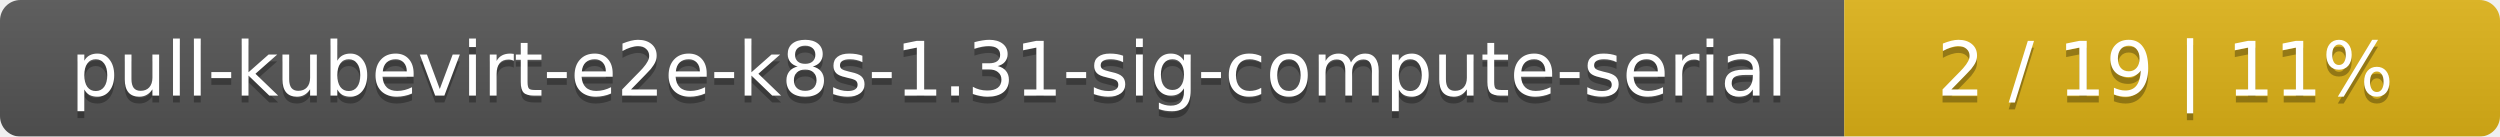
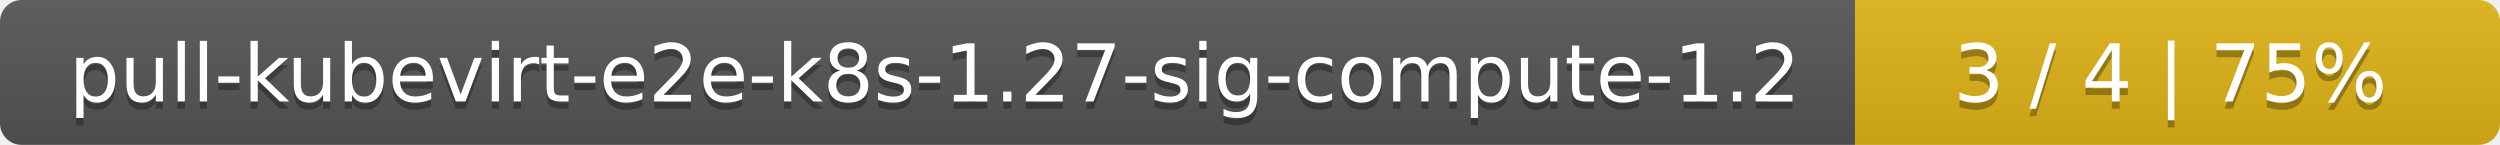
- <svg xmlns="http://www.w3.org/2000/svg" width="366" height="20">
+ <svg xmlns="http://www.w3.org/2000/svg" width="345" height="20">
  <linearGradient id="smooth" x2="0" y2="100%">
    <stop offset="0" stop-color="#bbb" stop-opacity=".1" />
    <stop offset="1" stop-opacity=".1" />
  </linearGradient>
  <mask id="round">
-     <rect width="366" height="20" rx="3" fill="#fff" />
+     <rect width="345" height="20" rx="3" fill="#fff" />
  </mask>
  <g mask="url(#round)">
-     <rect width="270" height="20" fill="#555" />
-     <rect x="270" width="96" height="20" fill="#dfb317" />
-     <rect width="366" height="20" fill="url(#smooth)" />
+     <rect width="256" height="20" fill="#555" />
+     <rect x="256" width="89" height="20" fill="#dfb317" />
+     <rect width="345" height="20" fill="url(#smooth)" />
  </g>
  <g fill="#fff" text-anchor="middle" font-family="DejaVu Sans,Verdana,Geneva,sans-serif" font-size="11">
-     <text x="136" y="15" fill="#010101" fill-opacity=".3">pull-kubevirt-e2e-k8s-1.31-sig-compute-serial</text>
-     <text x="136" y="14">pull-kubevirt-e2e-k8s-1.31-sig-compute-serial</text>
-     <text x="317" y="15" fill="#010101" fill-opacity=".3">2 / 19    |    11%</text>
-     <text x="317" y="14">2 / 19    |    11%</text>
+     <text x="129" y="15" fill="#010101" fill-opacity=".3">pull-kubevirt-e2e-k8s-1.27-sig-compute-1.2</text>
+     <text x="129" y="14">pull-kubevirt-e2e-k8s-1.27-sig-compute-1.2</text>
+     <text x="299.5" y="15" fill="#010101" fill-opacity=".3">3 / 4    |    75%</text>
+     <text x="299.5" y="14">3 / 4    |    75%</text>
  </g>
</svg>
